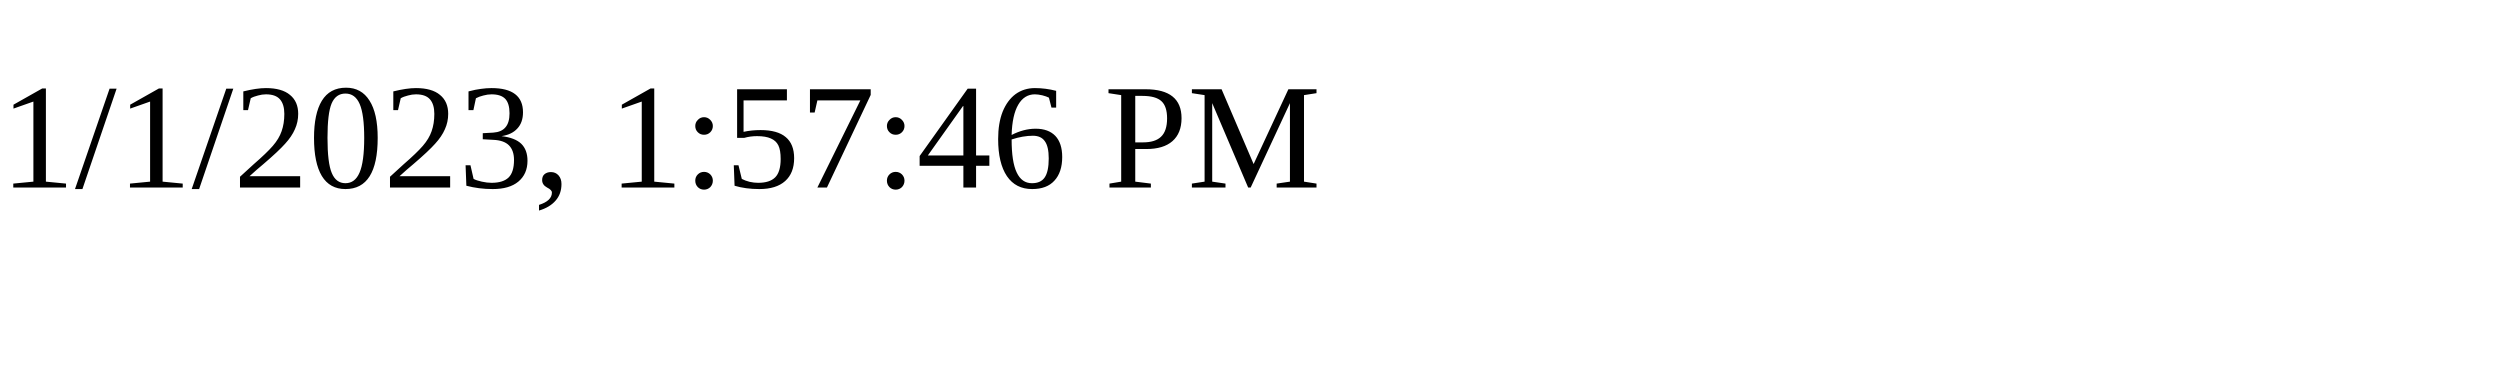
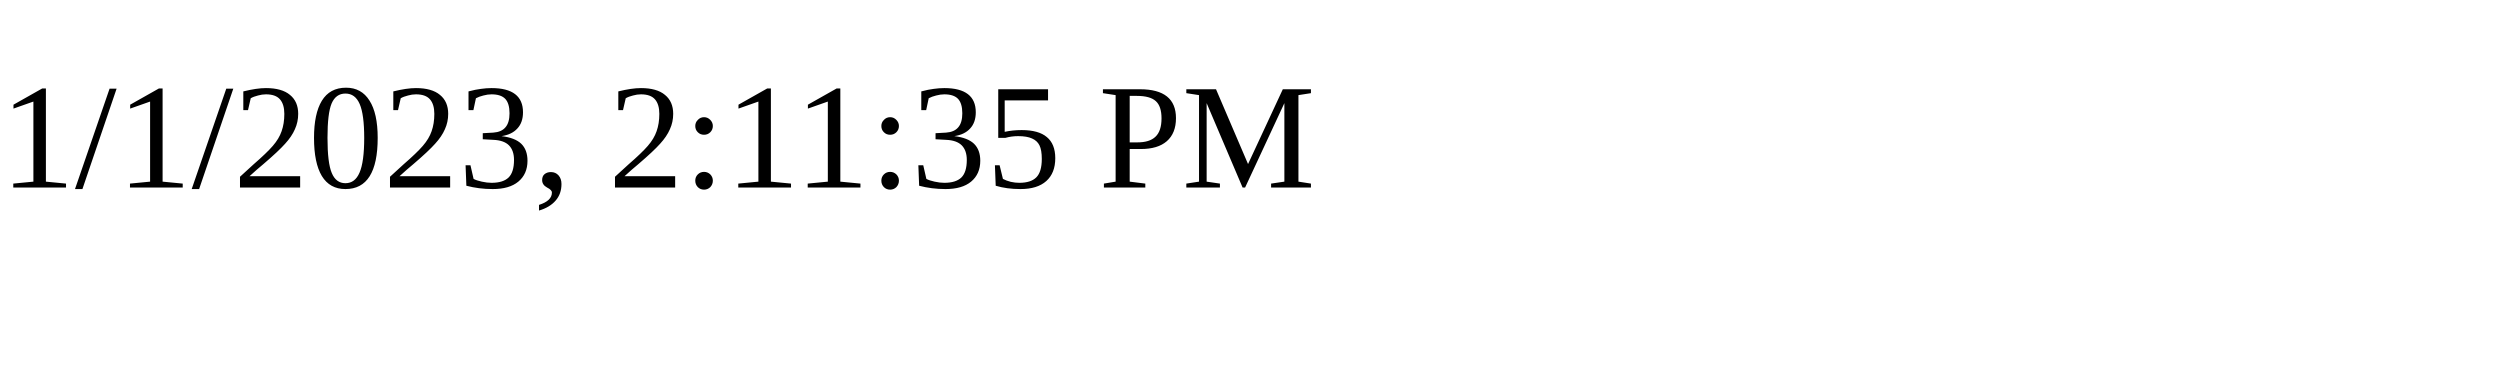
<svg xmlns="http://www.w3.org/2000/svg" height="30" width="200">
-   <text x="0" y="15">1/1/2023, 1:57:46 PM</text>
+   <text x="0" y="15">1/1/2023, 2:11:35 PM</text>
</svg>
